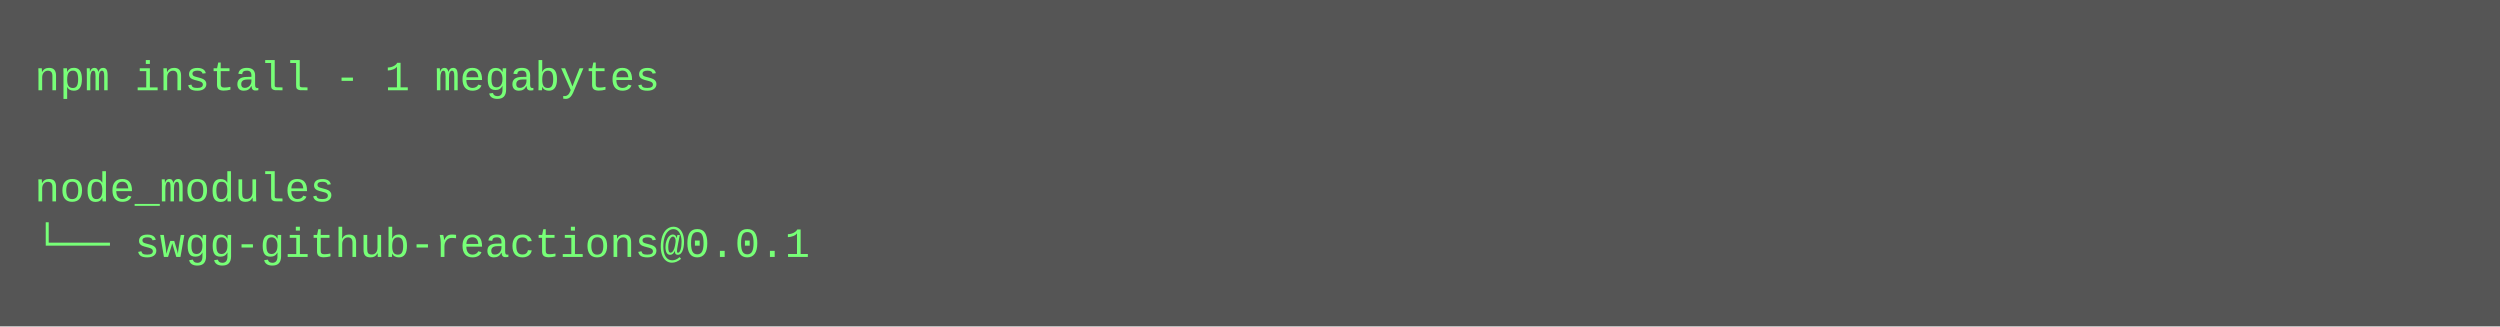
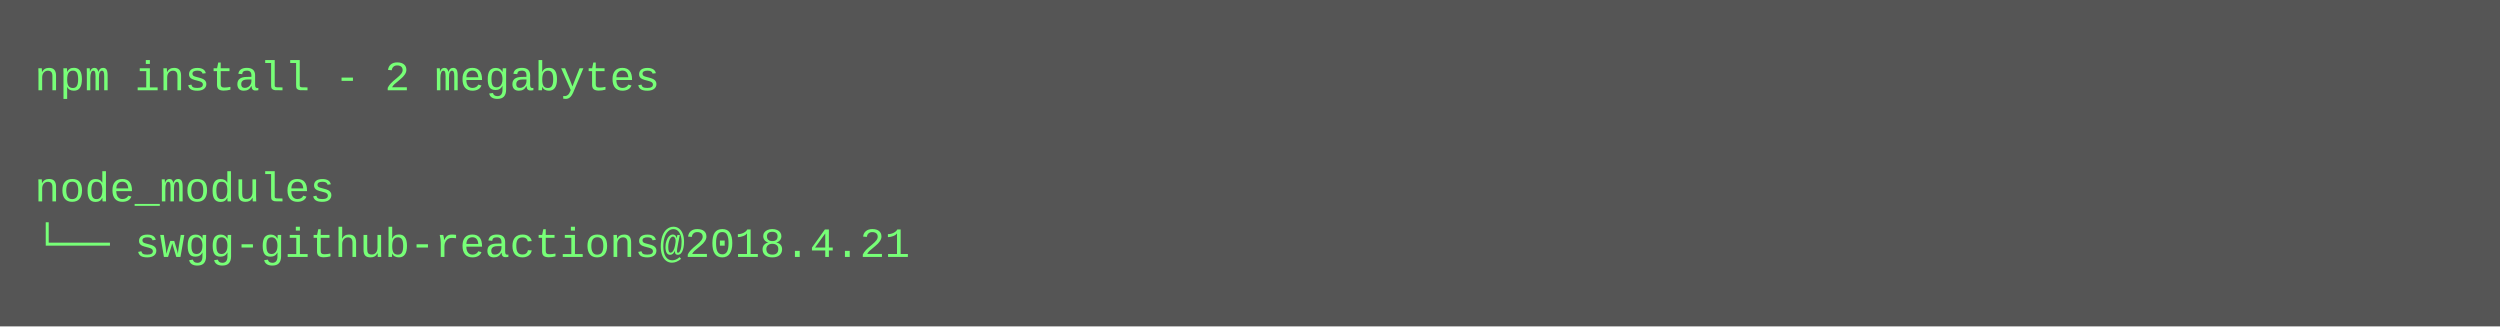
<svg xmlns="http://www.w3.org/2000/svg" height="94" width="720">
  <rect height="94" fill="#555" width="720" />
  <text fill="#7f7" font-family="Courier New" font-size="12" xml:space="preserve">
-     <tspan x="10" y="26">npm install - 1 megabytes</tspan>
+     <tspan x="10" y="26">npm install - 2 megabytes</tspan>
    <tspan x="10" y="42" />
    <tspan x="10" y="58">node_modules</tspan>
-     <tspan x="10" y="74">└── swgg-github-reactions@0.0.1</tspan>
+     <tspan x="10" y="74">└── swgg-github-reactions@2018.4.21</tspan>
  </text>
</svg>
